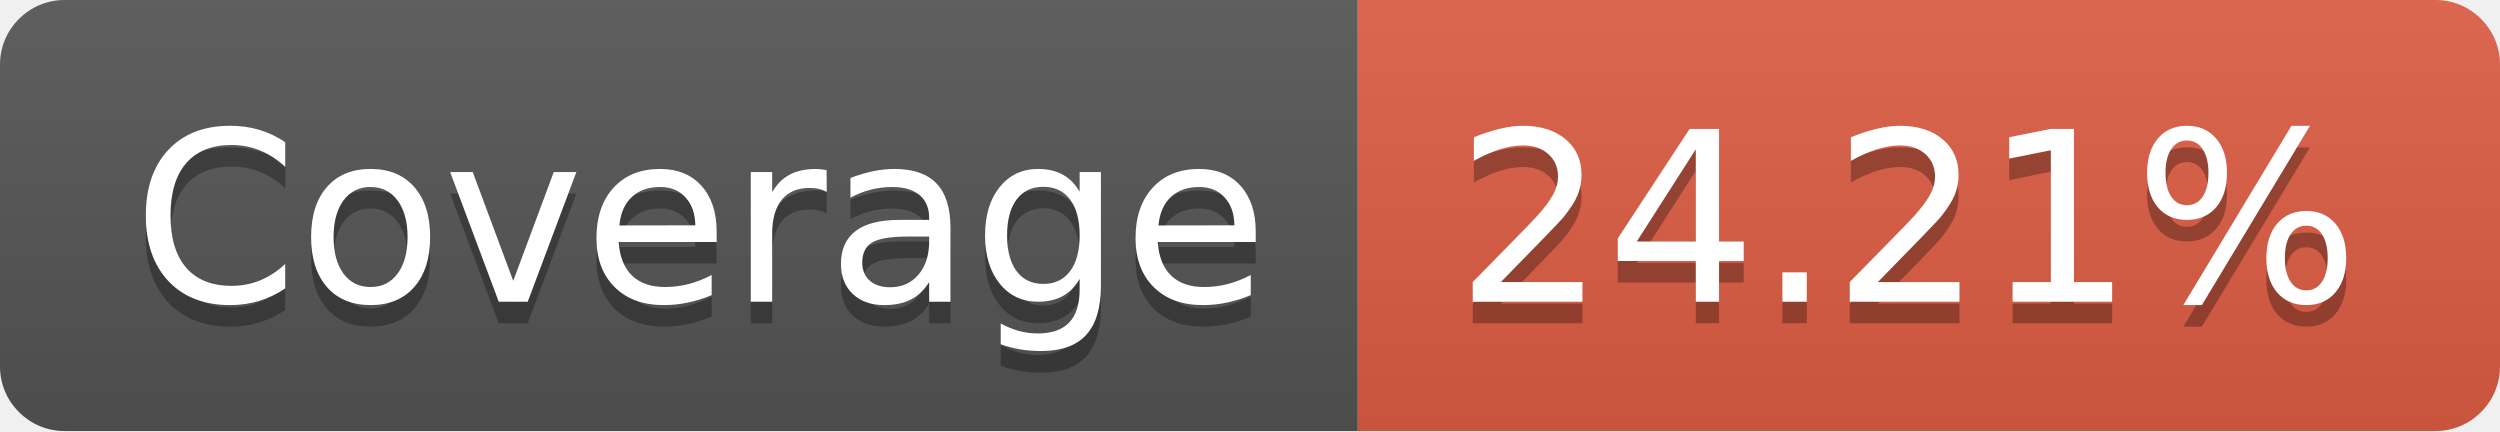
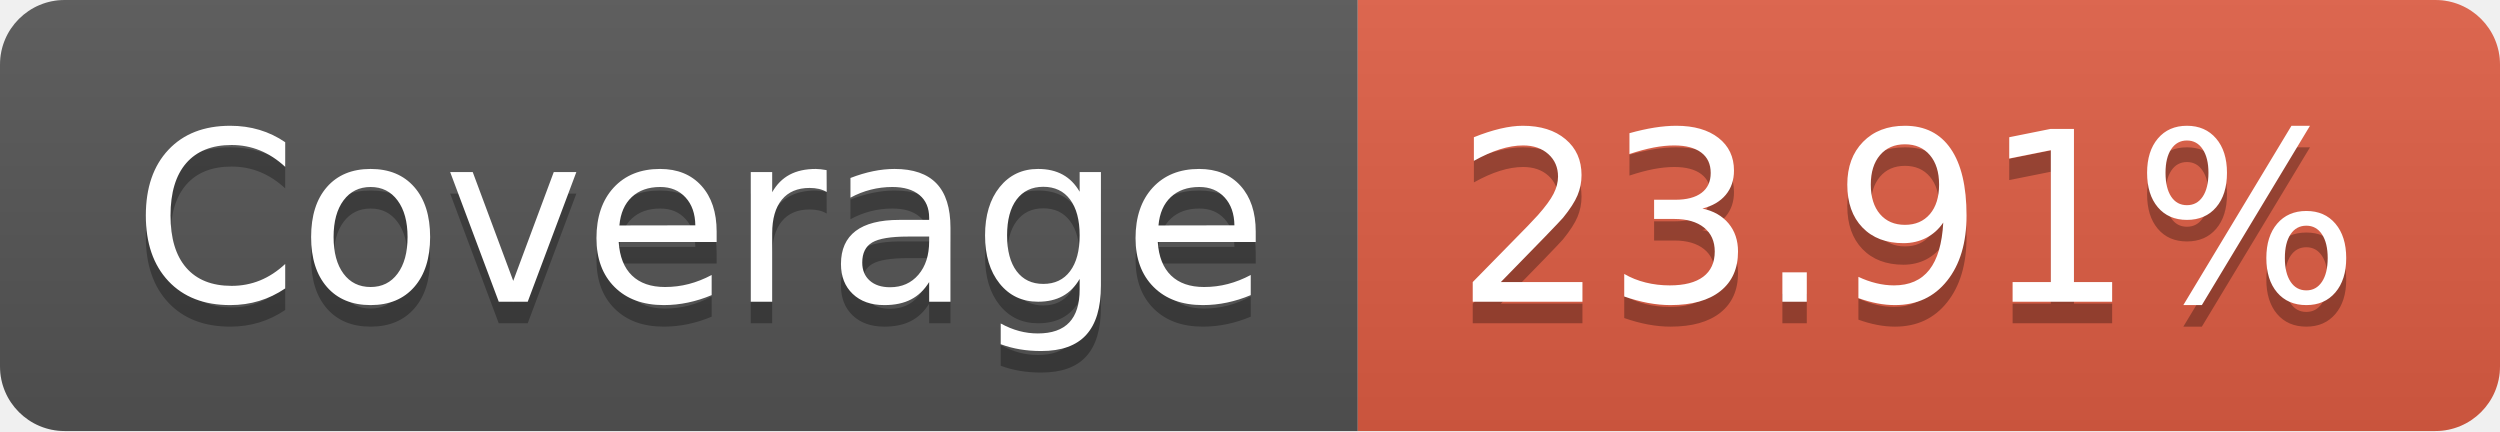
- <svg xmlns="http://www.w3.org/2000/svg" width="116" height="20" role="img" aria-label="Coverage: 24.21%">
+ <svg xmlns="http://www.w3.org/2000/svg" width="116" height="20" role="img" aria-label="Coverage: 23.91%">
  <linearGradient id="s" x2="0" y2="100%">
    <stop offset="0" stop-color="#bbb" stop-opacity=".1" />
    <stop offset="1" stop-opacity=".1" />
  </linearGradient>
  <clipPath id="r">
    <rect width="116" height="20" rx="3" fill="#fff" />
  </clipPath>
  <g clip-path="url(#r)">
    <rect width="63" height="20" fill="#555" />
    <rect x="63" width="53" height="20" fill="#e05d44" />
    <rect width="116" height="20" fill="url(#s)" />
  </g>
  <g fill="#fff" text-anchor="middle" font-family="Verdana,Geneva,DejaVu Sans,sans-serif" text-rendering="geometricPrecision" font-size="110">
    <text aria-hidden="true" x="325" y="150" fill="#010101" fill-opacity=".3" transform="scale(.1)" textLength="530">Coverage</text>
    <text x="325" y="140" transform="scale(.1)" fill="#fff" textLength="530">Coverage</text>
-     <text aria-hidden="true" x="885" y="150" fill="#010101" fill-opacity=".3" transform="scale(.1)" textLength="430">24.21%</text>
-     <text x="885" y="140" transform="scale(.1)" fill="#fff" textLength="430">24.21%</text>
+     <text aria-hidden="true" x="885" y="150" fill="#010101" fill-opacity=".3" transform="scale(.1)" textLength="430">23.91%</text>
+     <text x="885" y="140" transform="scale(.1)" fill="#fff" textLength="430">23.91%</text>
  </g>
</svg>
